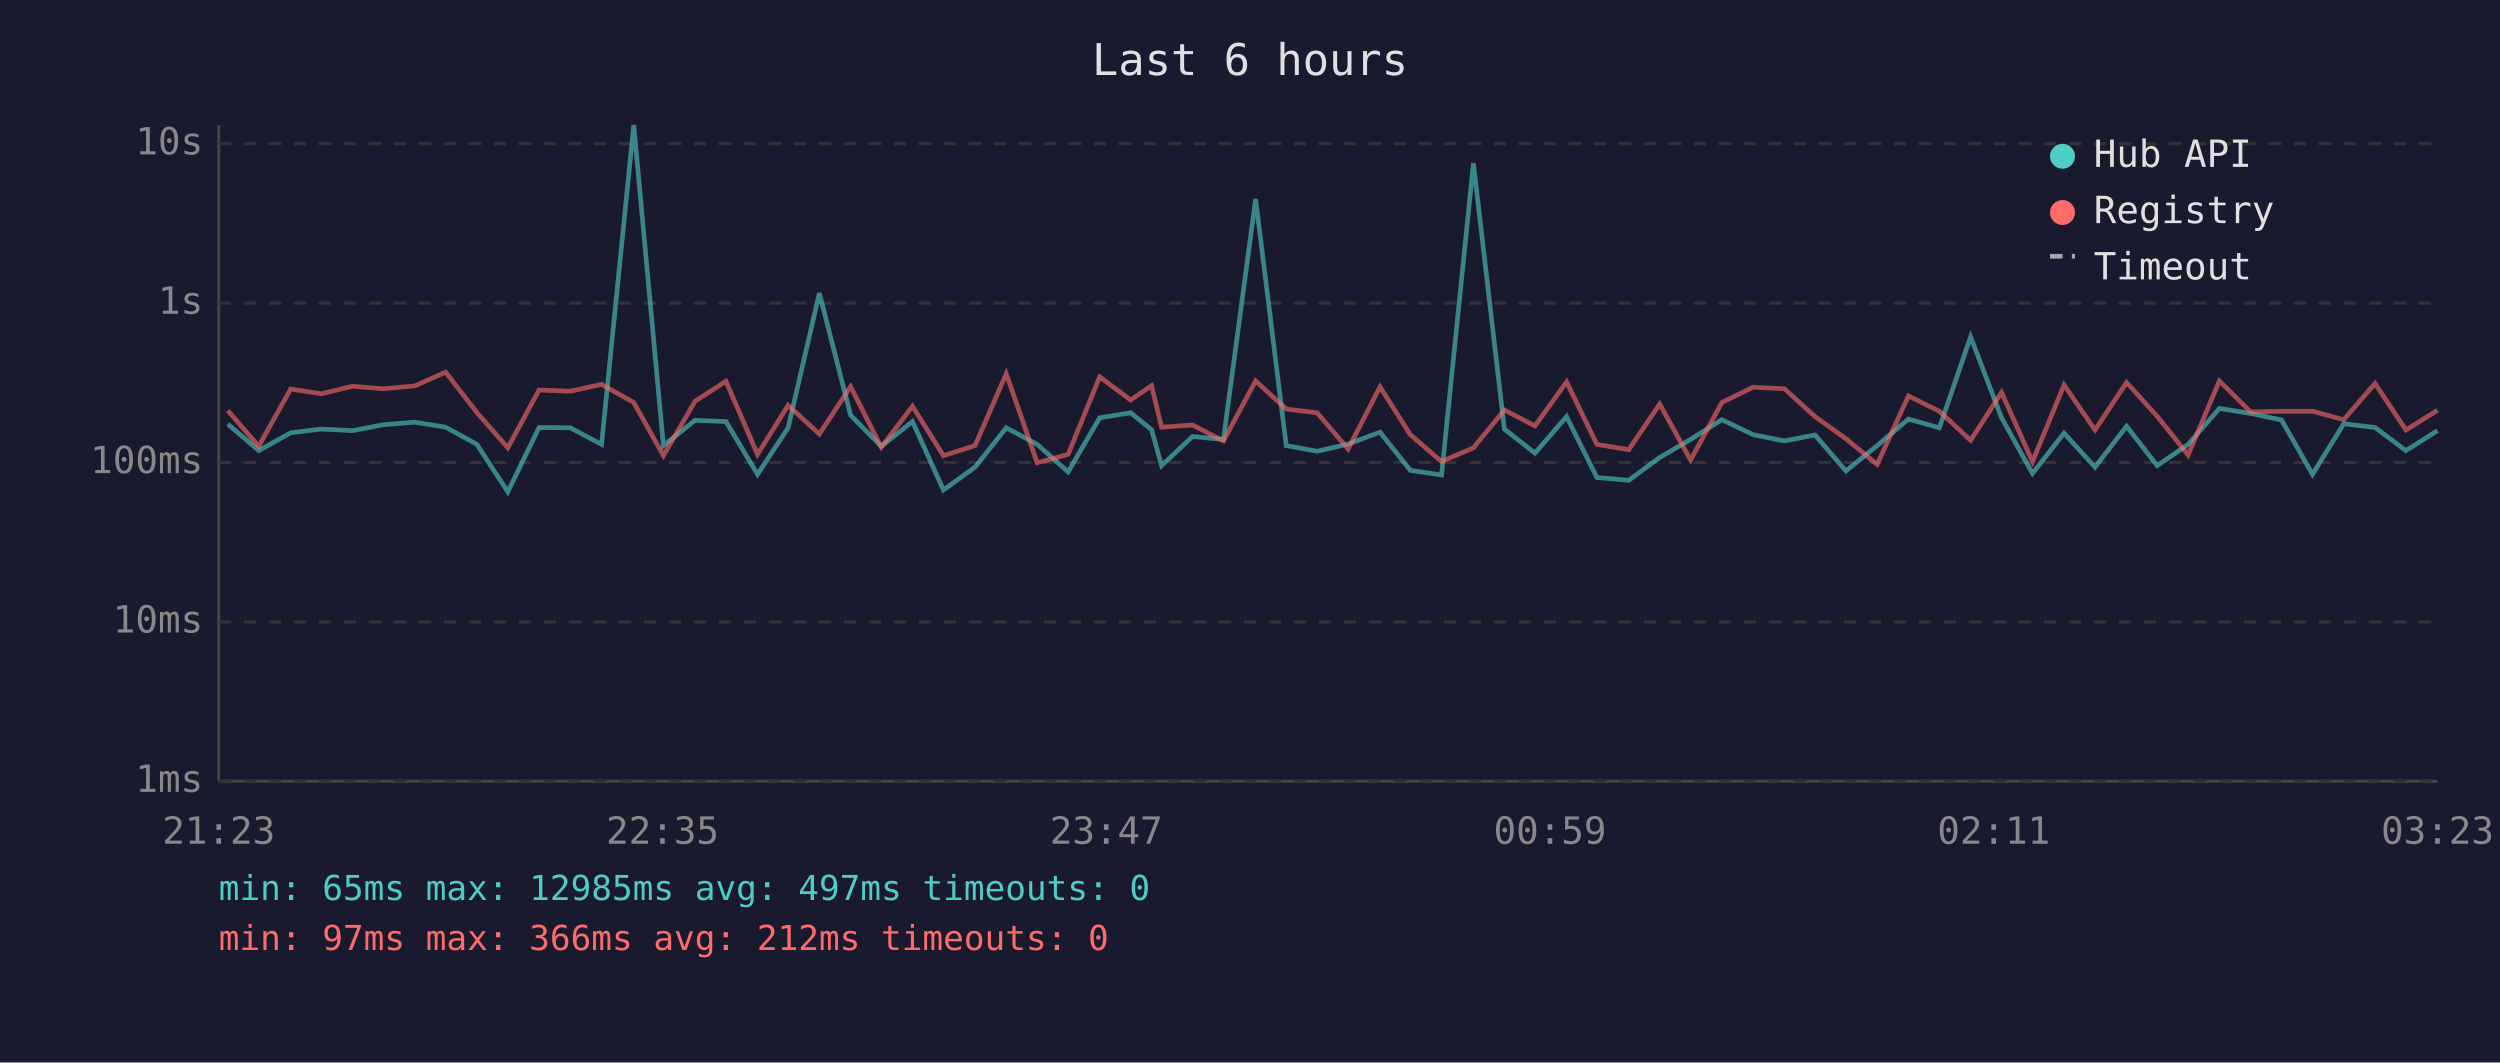
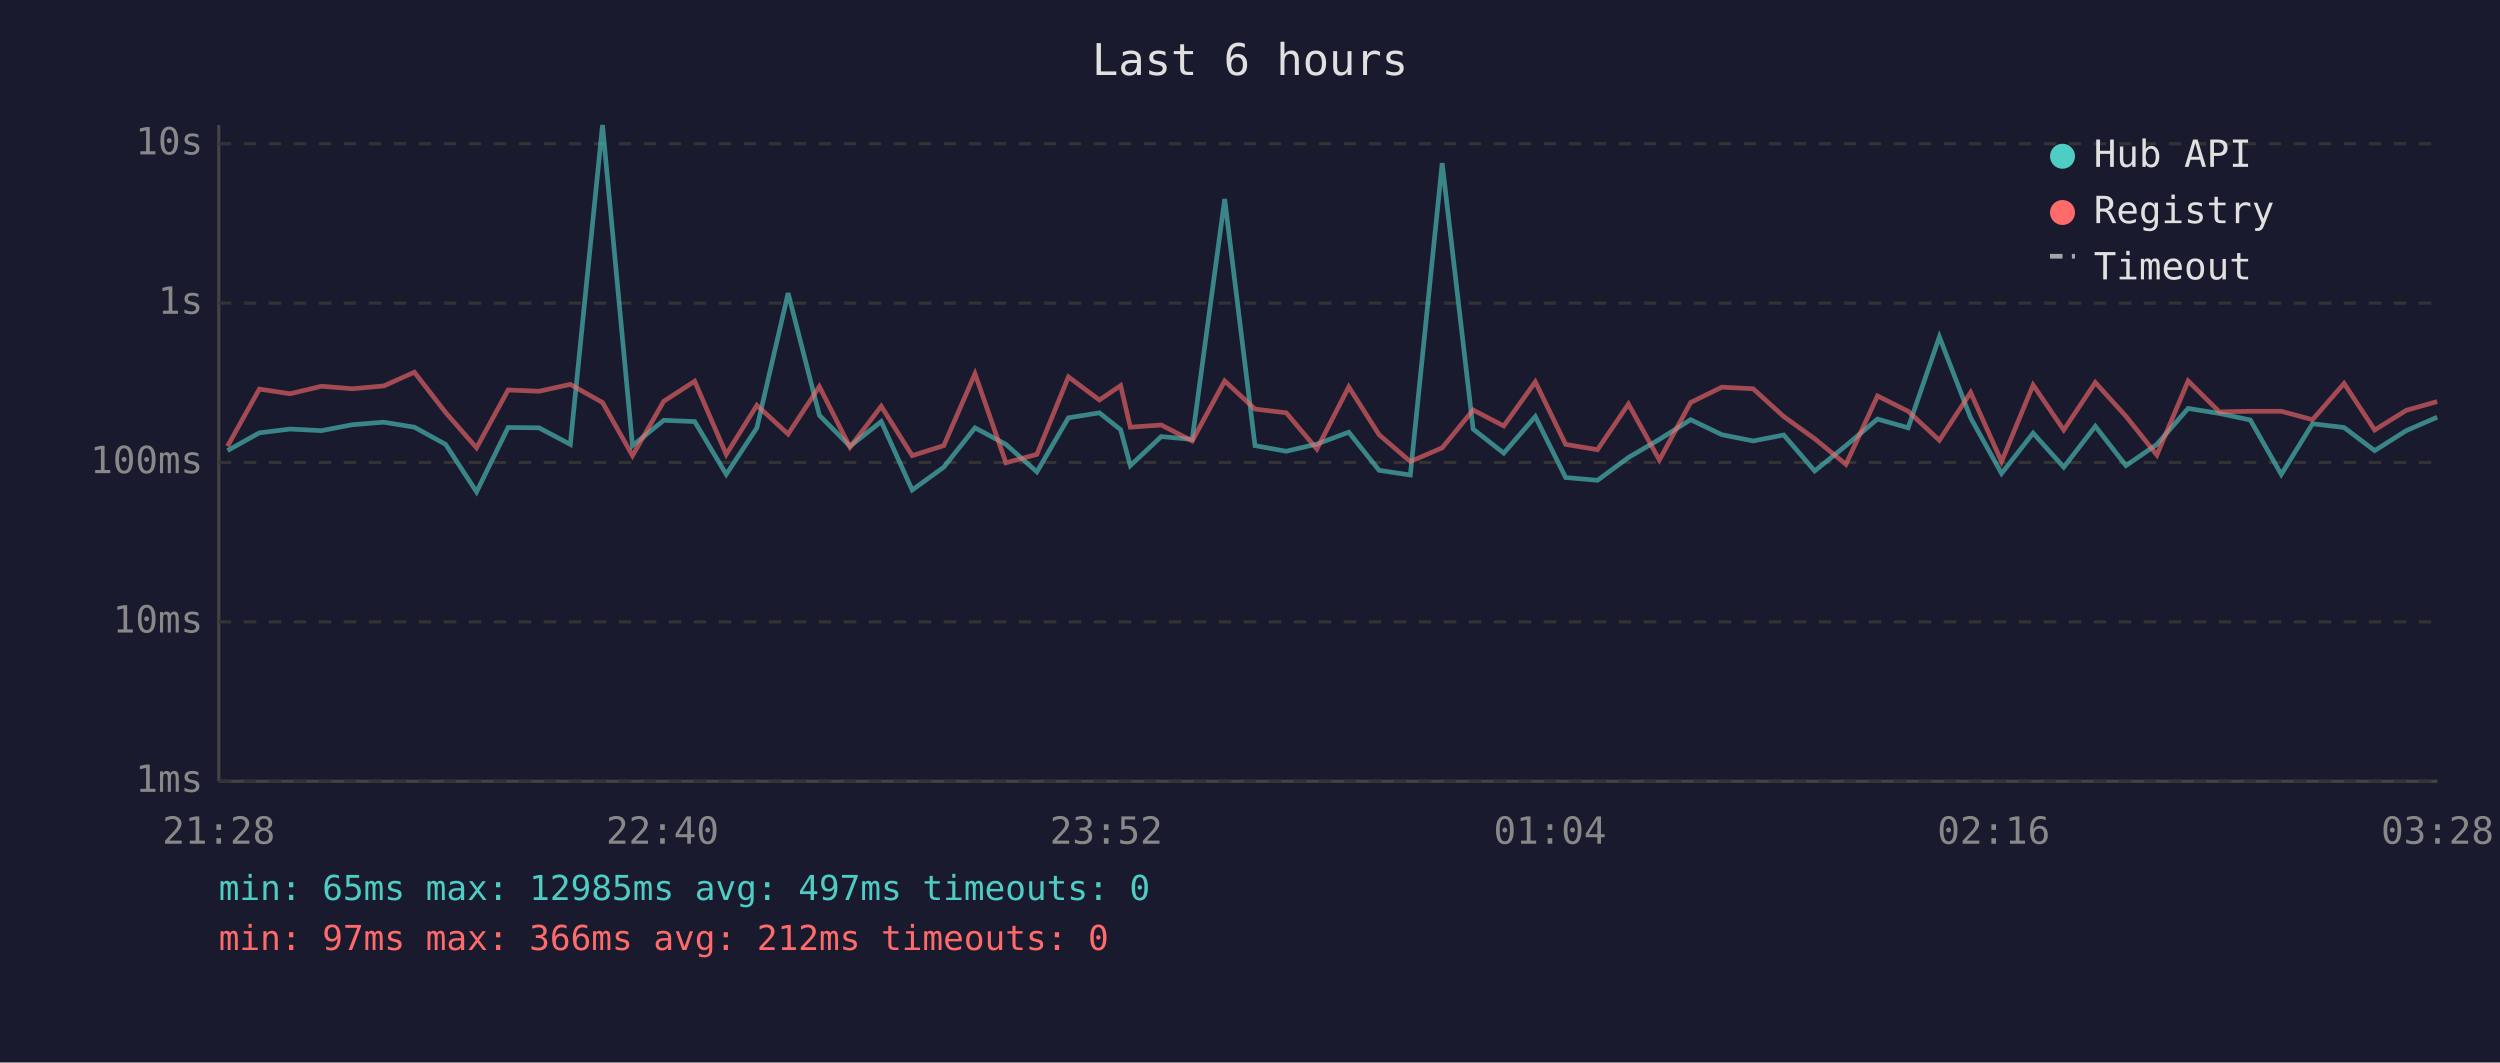
<svg xmlns="http://www.w3.org/2000/svg" viewBox="0 0 800 340" font-family="monospace" font-size="12">
  <rect width="800" height="340" fill="#1a1a2e" />
  <text x="400" y="24" fill="#e0e0e0" font-size="14" text-anchor="middle">Last 6 hours</text>
  <line x1="70" y1="40" x2="70" y2="250" stroke="#444" stroke-width="1" />
  <line x1="70" y1="250" x2="780" y2="250" stroke="#444" stroke-width="1" />
  <line x1="70" y1="250" x2="780" y2="250" stroke="#333" stroke-width="1" stroke-dasharray="4" />
  <text x="65" y="250" fill="#888" text-anchor="end" dominant-baseline="middle">1ms</text>
  <line x1="70" y1="199" x2="780" y2="199" stroke="#333" stroke-width="1" stroke-dasharray="4" />
  <text x="65" y="199" fill="#888" text-anchor="end" dominant-baseline="middle">10ms</text>
  <line x1="70" y1="148" x2="780" y2="148" stroke="#333" stroke-width="1" stroke-dasharray="4" />
  <text x="65" y="148" fill="#888" text-anchor="end" dominant-baseline="middle">100ms</text>
  <line x1="70" y1="97" x2="780" y2="97" stroke="#333" stroke-width="1" stroke-dasharray="4" />
  <text x="65" y="97" fill="#888" text-anchor="end" dominant-baseline="middle">1s</text>
  <line x1="70" y1="46" x2="780" y2="46" stroke="#333" stroke-width="1" stroke-dasharray="4" />
  <text x="65" y="46" fill="#888" text-anchor="end" dominant-baseline="middle">10s</text>
-   <text x="70" y="270" fill="#888" text-anchor="middle">21:23</text>
-   <text x="212" y="270" fill="#888" text-anchor="middle">22:35</text>
-   <text x="354" y="270" fill="#888" text-anchor="middle">23:47</text>
-   <text x="496" y="270" fill="#888" text-anchor="middle">00:59</text>
-   <text x="638" y="270" fill="#888" text-anchor="middle">02:11</text>
-   <text x="780" y="270" fill="#888" text-anchor="middle">03:23</text>
-   <polyline points="72.9,135.7 82.8,144.2 93.0,138.5 102.8,137.3 112.8,137.8 122.7,135.9 132.7,135.1 142.6,136.7 152.6,142.2 162.5,157.4 172.5,136.8 182.5,136.9 192.5,142.2 202.8,40.0 212.3,142.6 222.4,134.5 232.3,134.9 242.4,151.8 252.2,136.9 262.2,93.8 272.2,132.9 282.0,142.8 292.0,134.9 301.9,156.8 312.0,149.5 322.0,136.9 331.9,142.2 341.8,151.0 351.9,133.7 361.8,132.1 368.5,137.5 371.7,149.0 381.6,139.7 391.5,140.6 401.8,63.7 411.6,142.6 421.5,144.4 431.4,142.1 441.6,138.3 451.3,150.5 461.3,152.0 471.5,52.2 481.4,137.3 491.2,145.0 501.3,133.3 511.0,152.8 521.2,153.7 531.1,146.4 541.0,140.6 551.0,134.3 561.0,139.1 571.0,141.1 580.8,139.2 590.7,150.7 600.7,142.6 610.7,134.1 620.6,136.9 630.6,107.8 640.5,133.7 650.4,151.5 660.5,138.6 670.4,149.5 680.5,136.4 690.3,149.0 700.2,142.2 710.2,130.7 720.2,132.3 730.1,134.4 740.0,151.8 750.0,135.6 760.0,136.8 769.9,144.2 780.0,137.8" fill="none" stroke="#4ecdc4" stroke-width="1.5" opacity="0.6" />
-   <polyline points="72.9,131.4 82.8,142.8 93.0,124.5 102.8,126.0 112.8,123.6 122.7,124.4 132.7,123.5 142.6,119.1 152.6,132.0 162.5,143.3 172.5,124.8 182.5,125.2 192.5,123.0 202.8,128.8 212.3,145.8 222.4,128.4 232.3,122.0 242.4,145.4 252.2,129.7 262.2,138.9 272.2,123.7 282.0,143.1 292.0,130.0 301.9,145.8 312.0,142.6 322.0,119.6 331.9,148.1 341.8,145.4 351.9,120.6 361.8,128.0 368.5,123.4 371.7,136.7 381.6,136.0 391.5,141.1 401.8,121.9 411.6,130.9 421.5,132.1 431.4,143.7 441.6,123.8 451.3,139.1 461.3,147.7 471.5,143.3 481.4,131.2 491.2,136.3 501.3,122.2 511.0,142.2 521.2,143.9 531.1,129.3 541.0,147.2 551.0,128.8 561.0,123.9 571.0,124.4 580.8,133.3 590.7,140.4 600.7,148.6 610.7,126.7 620.6,131.6 630.6,140.9 640.5,125.6 650.4,147.7 660.5,123.2 670.4,137.6 680.5,122.4 690.3,133.2 700.2,145.6 710.2,121.9 720.2,131.8 730.1,131.6 740.0,131.6 750.0,134.3 760.0,122.7 769.9,137.6 780.0,131.3" fill="none" stroke="#ff6b6b" stroke-width="1.5" opacity="0.6" />
+   <text x="70" y="270" fill="#888" text-anchor="middle">21:28</text>
+   <text x="212" y="270" fill="#888" text-anchor="middle">22:40</text>
+   <text x="354" y="270" fill="#888" text-anchor="middle">23:52</text>
+   <text x="496" y="270" fill="#888" text-anchor="middle">01:04</text>
+   <text x="638" y="270" fill="#888" text-anchor="middle">02:16</text>
+   <text x="780" y="270" fill="#888" text-anchor="middle">03:28</text>
+   <polyline points="72.8,144.2 83.0,138.5 92.8,137.3 102.9,137.8 112.8,135.9 122.8,135.1 132.6,136.7 142.6,142.2 152.5,157.4 162.6,136.8 172.5,136.9 182.5,142.2 192.8,40.0 202.4,142.6 212.4,134.5 222.3,134.9 232.4,151.8 242.2,136.9 252.2,93.8 262.2,132.9 272.0,142.8 282.0,134.9 291.9,156.8 302.0,149.5 312.0,136.9 321.9,142.2 331.8,151.0 341.9,133.7 351.8,132.1 358.6,137.5 361.7,149.0 371.6,139.7 381.5,140.6 391.9,63.7 401.6,142.6 411.6,144.4 421.4,142.1 431.6,138.3 441.3,150.5 451.3,152.0 461.5,52.2 471.4,137.3 481.2,145.0 491.3,133.3 501.0,152.8 511.2,153.7 521.1,146.4 531.0,140.6 541.0,134.3 551.0,139.1 561.0,141.1 570.8,139.2 580.7,150.7 590.7,142.6 600.8,134.1 610.6,136.9 620.6,107.8 630.6,133.7 640.5,151.5 650.6,138.6 660.4,149.5 670.5,136.4 680.3,149.0 690.2,142.2 700.2,130.7 710.2,132.3 720.1,134.4 730.0,151.8 740.0,135.6 750.1,136.8 759.9,144.2 770.0,137.8 779.9,133.5" fill="none" stroke="#4ecdc4" stroke-width="1.5" opacity="0.6" />
+   <polyline points="72.8,142.8 83.0,124.5 92.8,126.0 102.9,123.6 112.8,124.4 122.8,123.5 132.6,119.1 142.6,132.0 152.5,143.3 162.6,124.8 172.5,125.2 182.5,123.0 192.8,128.8 202.4,145.8 212.4,128.4 222.3,122.0 232.4,145.4 242.2,129.7 252.2,138.9 262.2,123.7 272.0,143.1 282.0,130.0 291.9,145.8 302.0,142.6 312.0,119.6 321.9,148.1 331.8,145.4 341.9,120.6 351.8,128.0 358.6,123.4 361.7,136.7 371.6,136.0 381.5,141.1 391.9,121.9 401.6,130.9 411.6,132.1 421.4,143.7 431.6,123.8 441.3,139.1 451.3,147.7 461.5,143.3 471.4,131.2 481.2,136.3 491.3,122.2 501.0,142.2 511.2,143.9 521.1,129.3 531.0,147.2 541.0,128.8 551.0,123.9 561.0,124.4 570.8,133.3 580.7,140.4 590.7,148.6 600.8,126.7 610.6,131.6 620.6,140.9 630.6,125.6 640.5,147.7 650.6,123.2 660.4,137.6 670.5,122.4 680.3,133.2 690.2,145.6 700.2,121.9 710.2,131.8 720.1,131.6 730.0,131.6 740.0,134.3 750.1,122.7 759.9,137.6 770.0,131.3 779.9,128.5" fill="none" stroke="#ff6b6b" stroke-width="1.5" opacity="0.6" />
  <circle cx="660" cy="50" r="4" fill="#4ecdc4" />
  <text x="670" y="50" fill="#e0e0e0" dominant-baseline="middle">Hub API</text>
  <circle cx="660" cy="68" r="4" fill="#ff6b6b" />
  <text x="670" y="68" fill="#e0e0e0" dominant-baseline="middle">Registry</text>
  <line x1="656" y1="82" x2="664" y2="82" stroke="#e0e0e0" stroke-width="1.5" stroke-dasharray="4,3" opacity="0.7" />
  <text x="670" y="86" fill="#e0e0e0" dominant-baseline="middle">Timeout</text>
  <text x="70" y="288" fill="#4ecdc4" font-size="11">min: 65ms  max: 12985ms  avg: 497ms  timeouts: 0</text>
  <text x="70" y="304" fill="#ff6b6b" font-size="11">min: 97ms  max: 366ms  avg: 212ms  timeouts: 0</text>
</svg>
